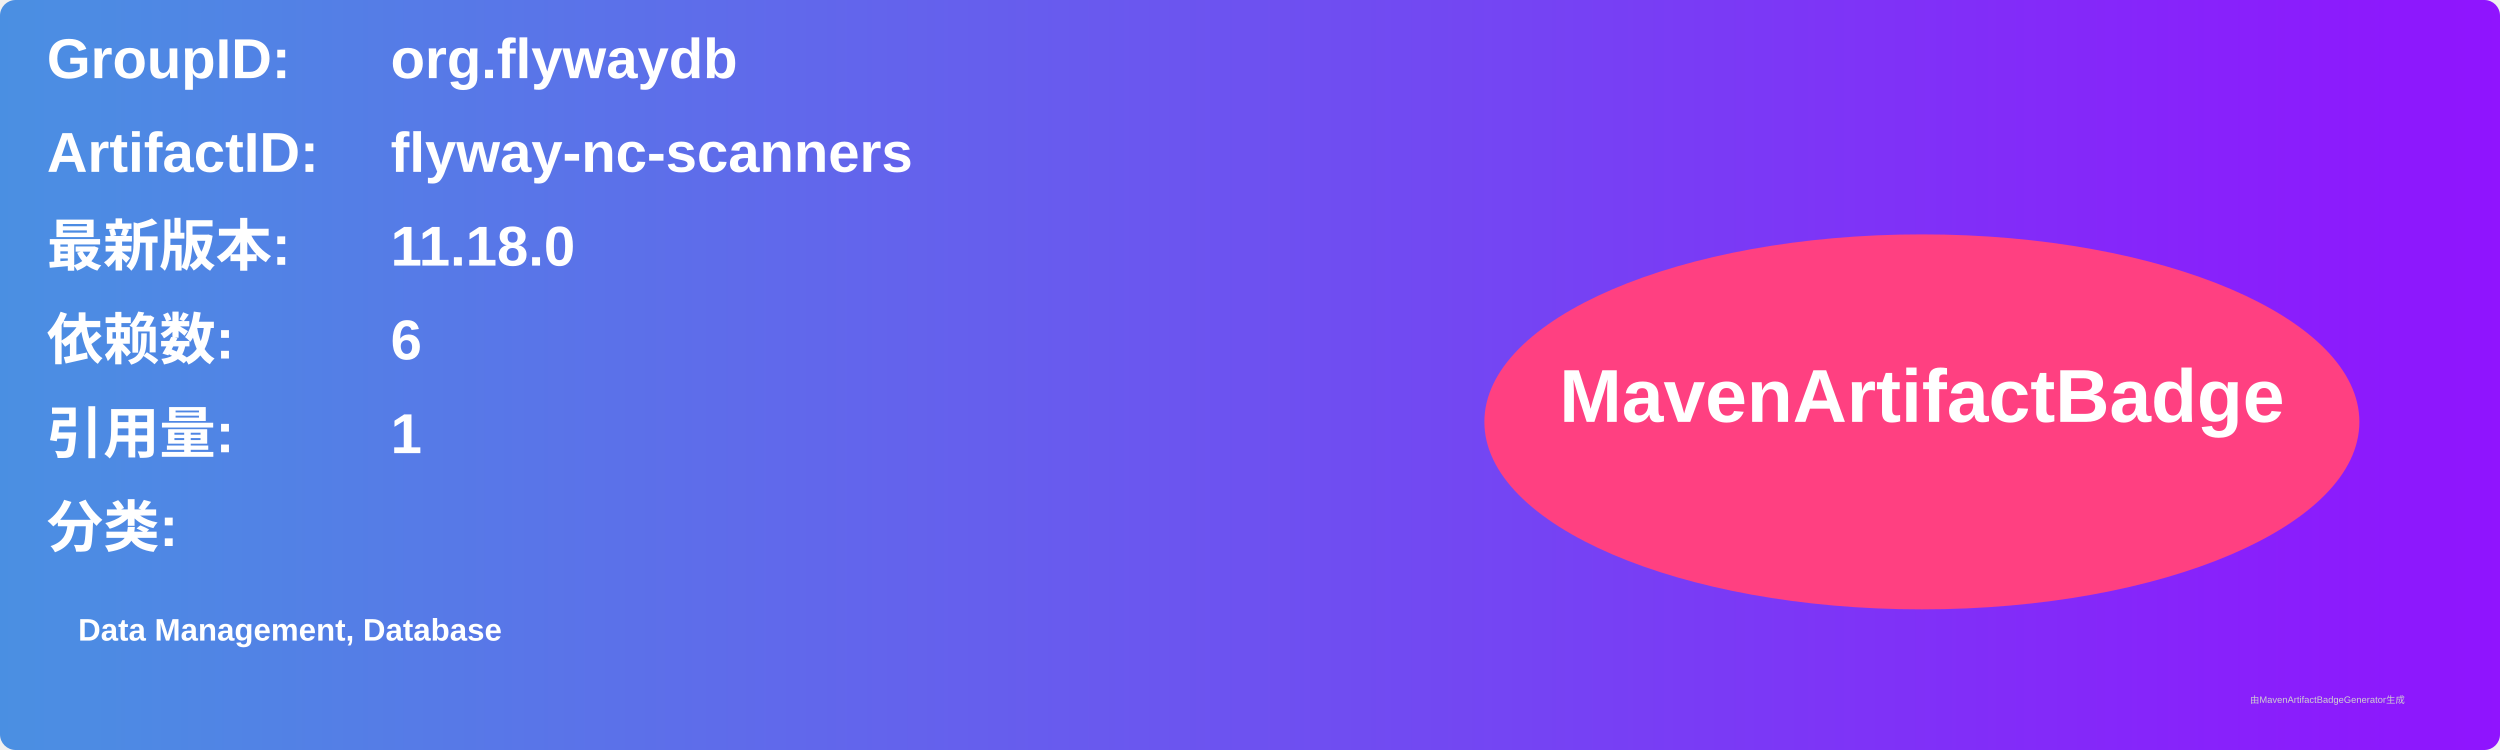
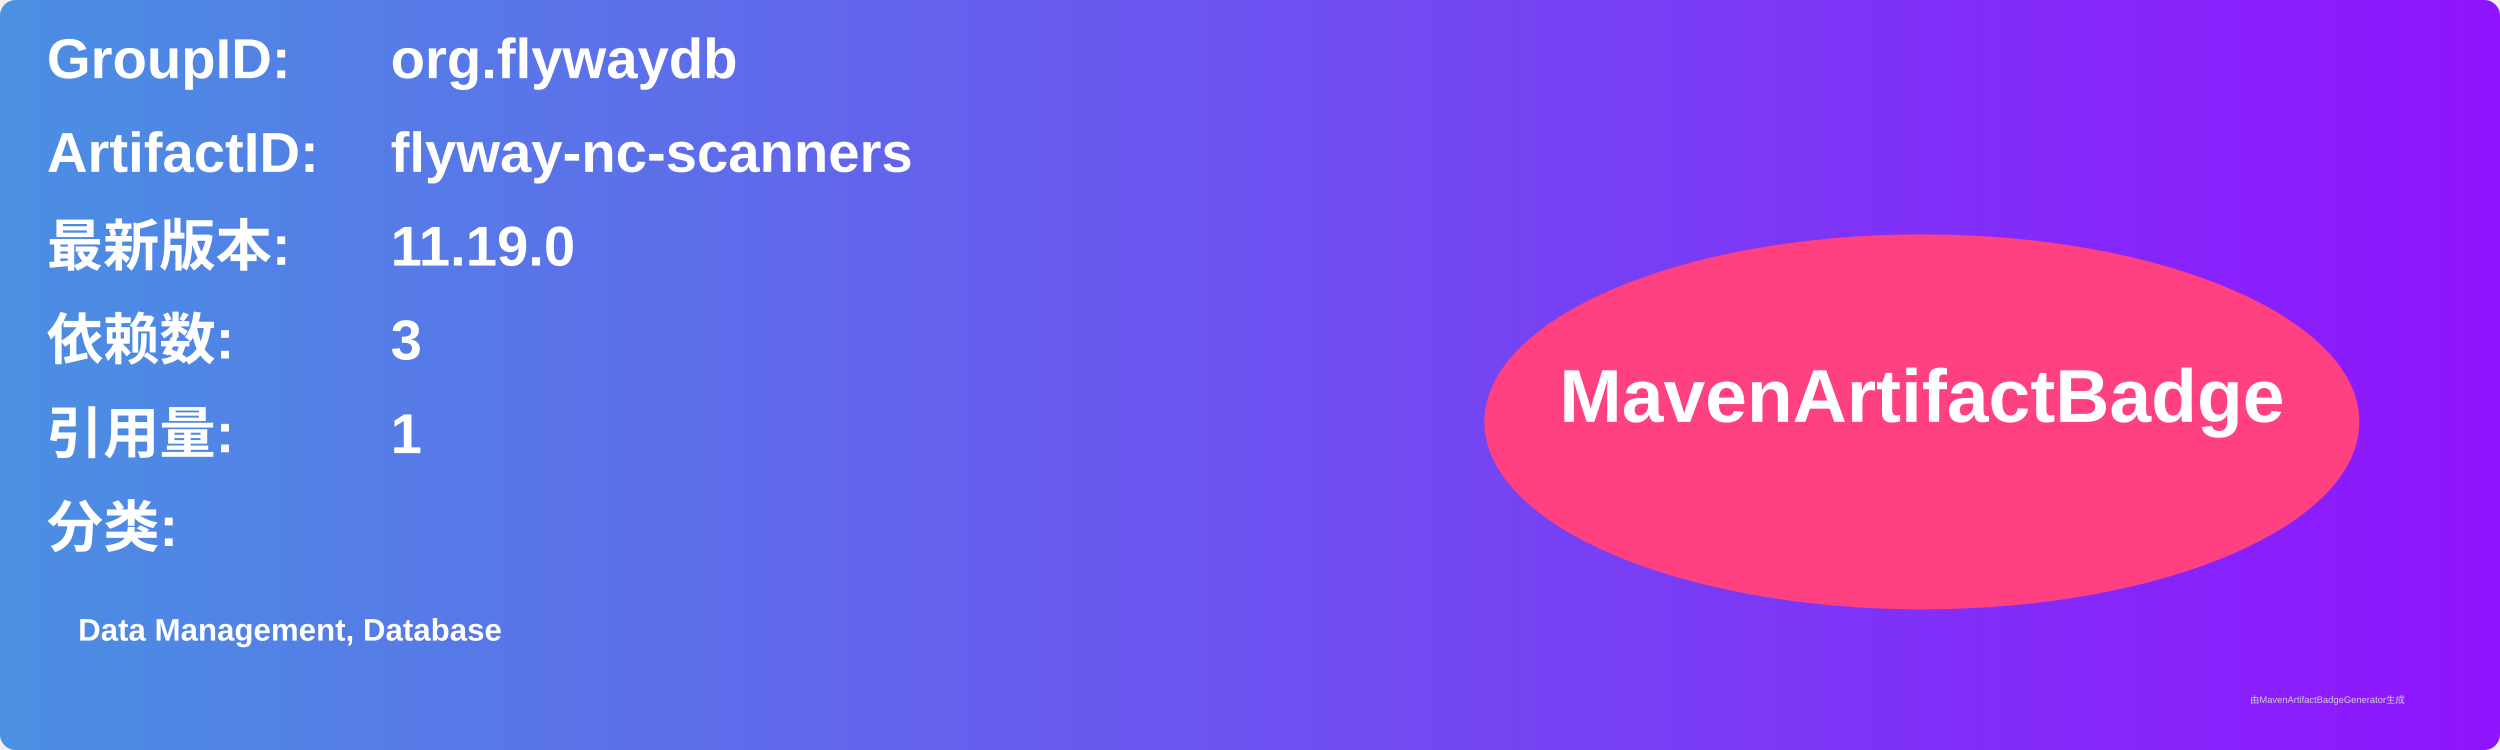
<svg xmlns="http://www.w3.org/2000/svg" width="800" height="240" viewBox="0 0 800 240">
  <linearGradient id="grad" x1="0%" y1="0%" x2="100%" y2="0%">
    <stop offset="0%" stop-color="#4a90e2" />
    <stop offset="100%" stop-color="#9013fe" />
  </linearGradient>
  <rect width="100%" height="100%" rx="5" ry="5" fill="url(#grad)" />
  <g transform="translate(15, 15)">
    <text x="0" y="10" font-family="Arial" font-size="18" fill="white" font-weight="bold" width="260">GroupID:</text>
    <text x="110" y="10" font-family="Arial" font-size="18" fill="white" font-weight="bold" width="460">org.flywaydb</text>
    <text x="0" y="40" font-family="Arial" font-size="18" fill="white" font-weight="bold" width="260">ArtifactID:</text>
    <text x="110" y="40" font-family="Arial" font-size="18" fill="white" font-weight="bold" width="460">flyway-nc-scanners</text>
    <text x="0" y="70" font-family="Arial" font-size="18" fill="white" font-weight="bold">最新版本:</text>
    <text x="110" y="70" font-family="Arial" font-size="18" fill="white" font-weight="bold">
-       <tspan font-weight="bold">11.18.0</tspan>
+       <tspan font-weight="bold">11.19.0</tspan>
    </text>
    <text x="0" y="100" font-family="Arial" font-size="18" fill="white" font-weight="bold">依赖数: </text>
    <text x="110" y="100" font-family="Arial" font-size="18" fill="white">
-       <tspan font-weight="bold">6</tspan>
+       <tspan font-weight="bold">3</tspan>
    </text>
    <text x="0" y="130" font-family="Arial" font-size="18" fill="white" font-weight="bold">引用量: </text>
    <text x="110" y="130" font-family="Arial" font-size="18" fill="white">
      <tspan font-weight="bold">1</tspan>
    </text>
    <text x="0" y="160" font-family="Arial" font-size="18" fill="white" font-weight="bold">分类:</text>
    <text x="10" y="190" font-family="Arial" font-size="10" fill="white">
      <tspan font-weight="bold">Data Management, Database</tspan>
    </text>
    <ellipse cx="600" cy="120" rx="140" ry="60" fill="#ff4081" />
    <text x="600" y="120" text-anchor="middle" font-family="Arial" font-size="24" fill="white" font-weight="bold">MavenArtifactBadge</text>
  </g>
  <text x="720" y="225" font-family="Arial" font-size="3" fill="#d0d0d0">由MavenArtifactBadgeGenerator生成</text>
</svg>
